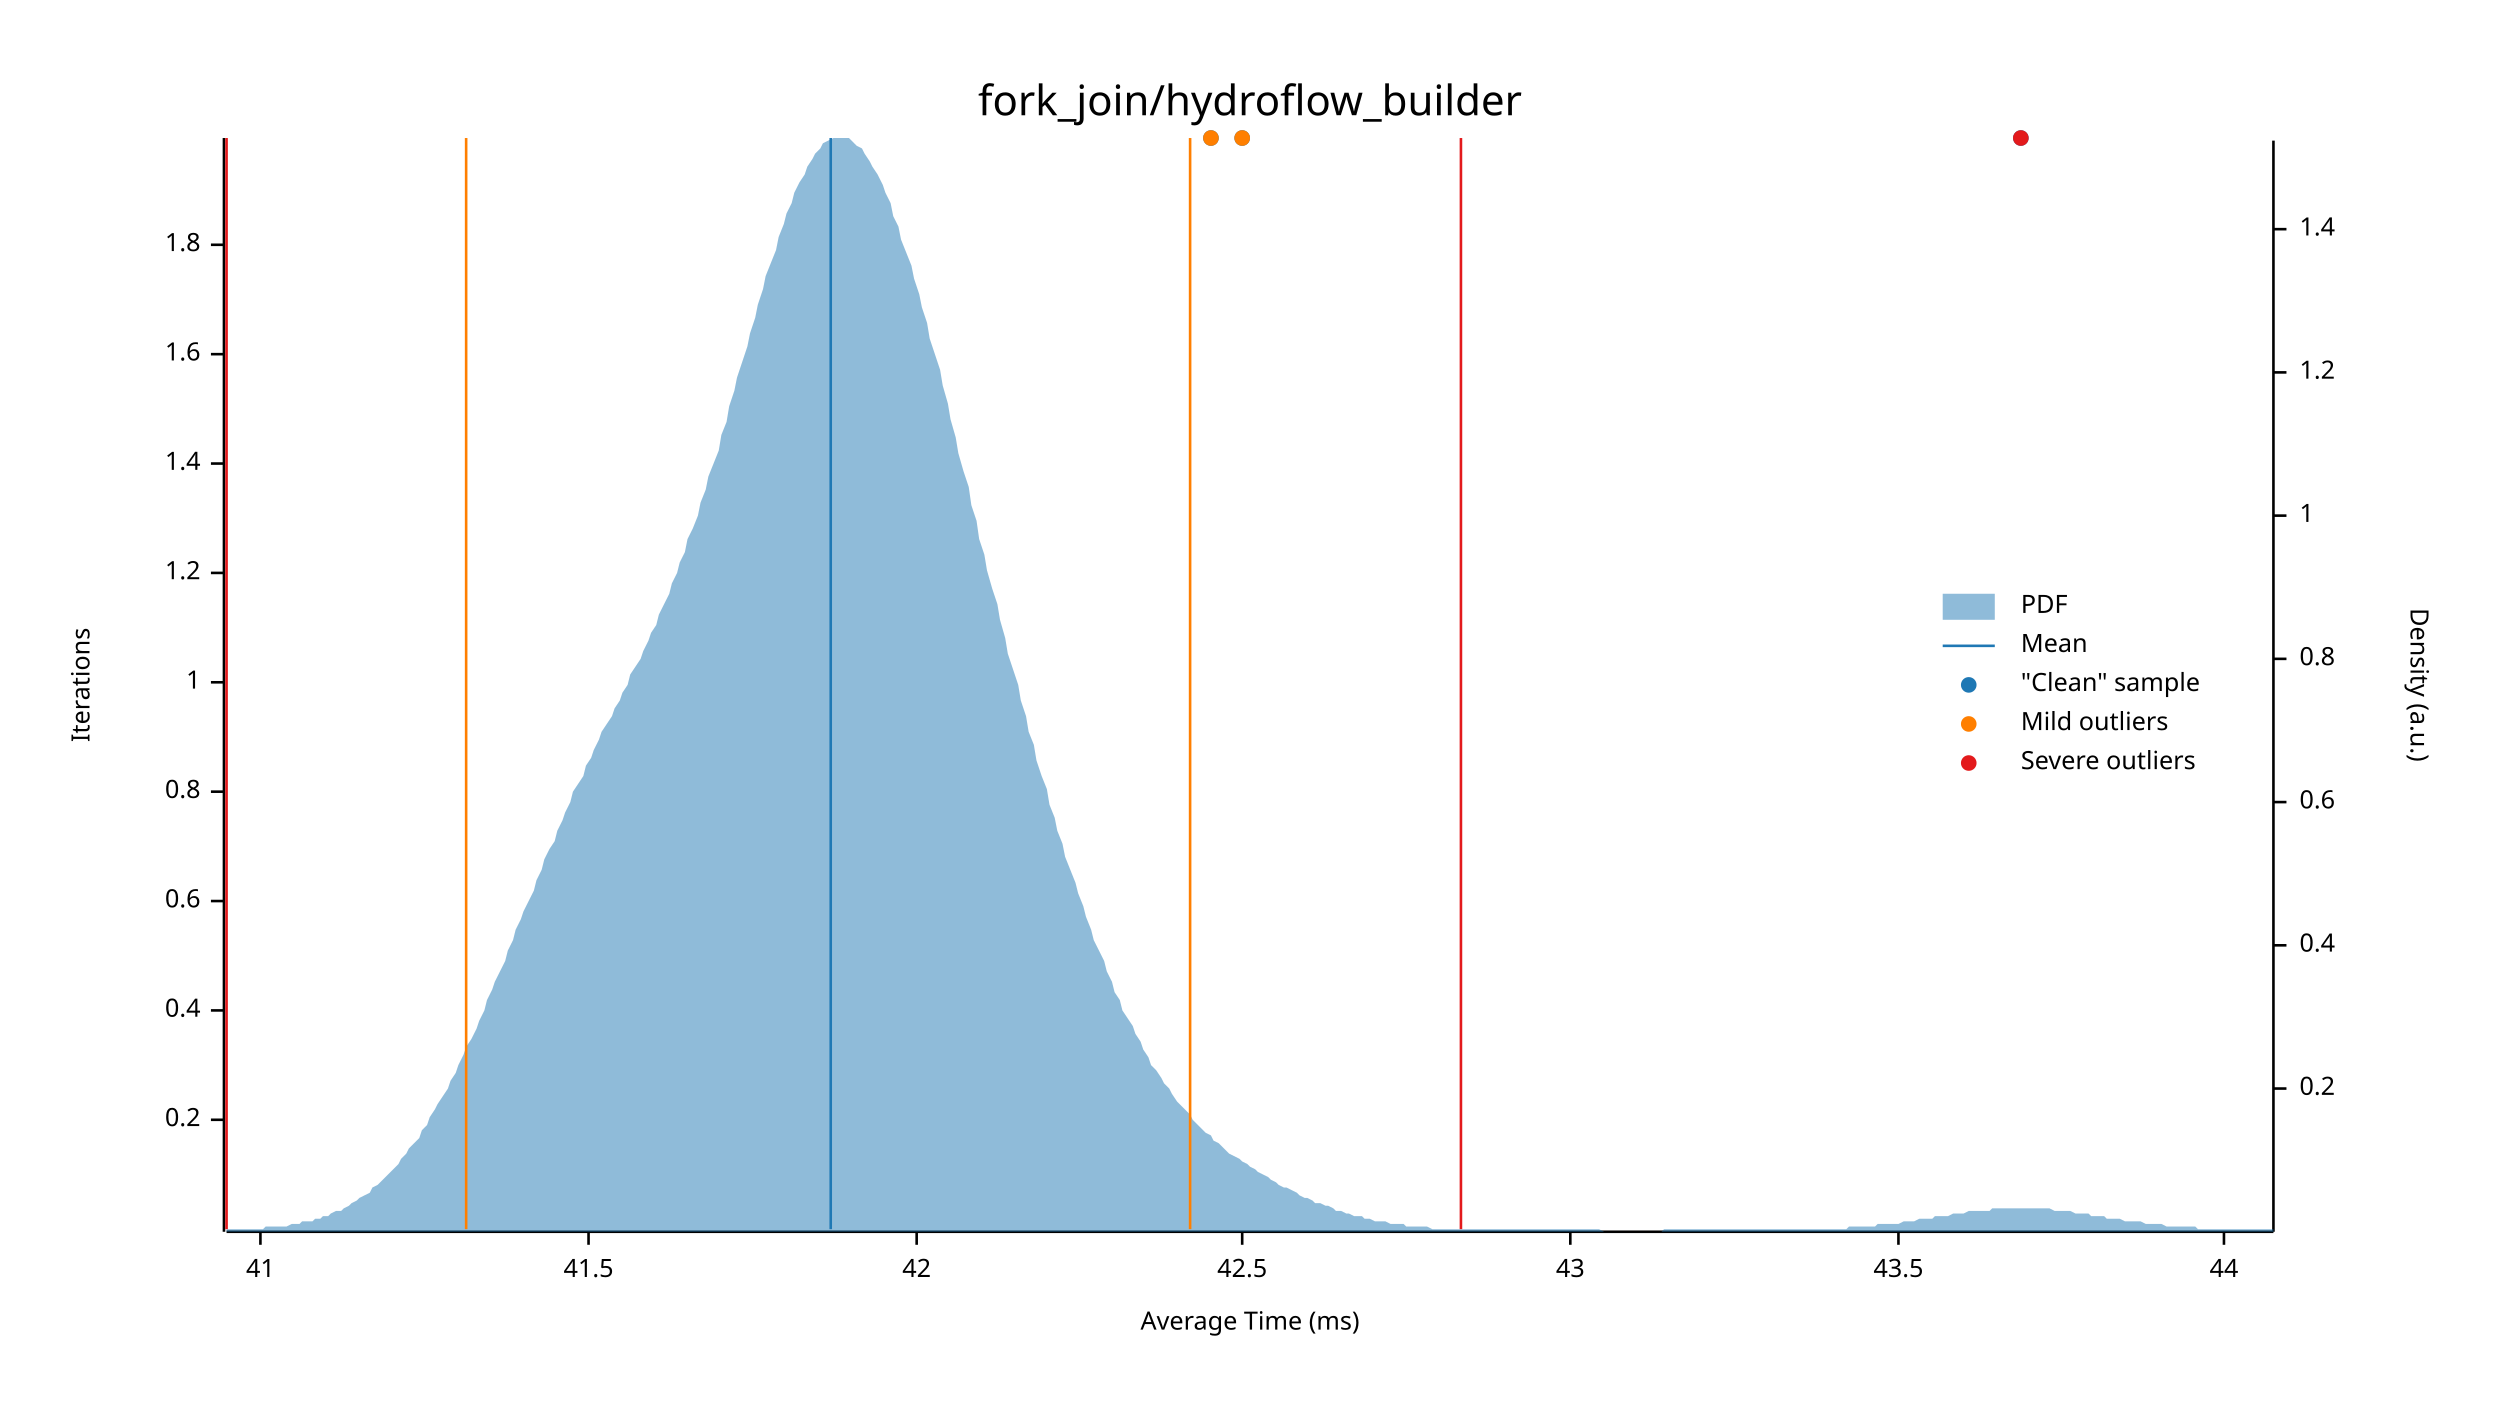
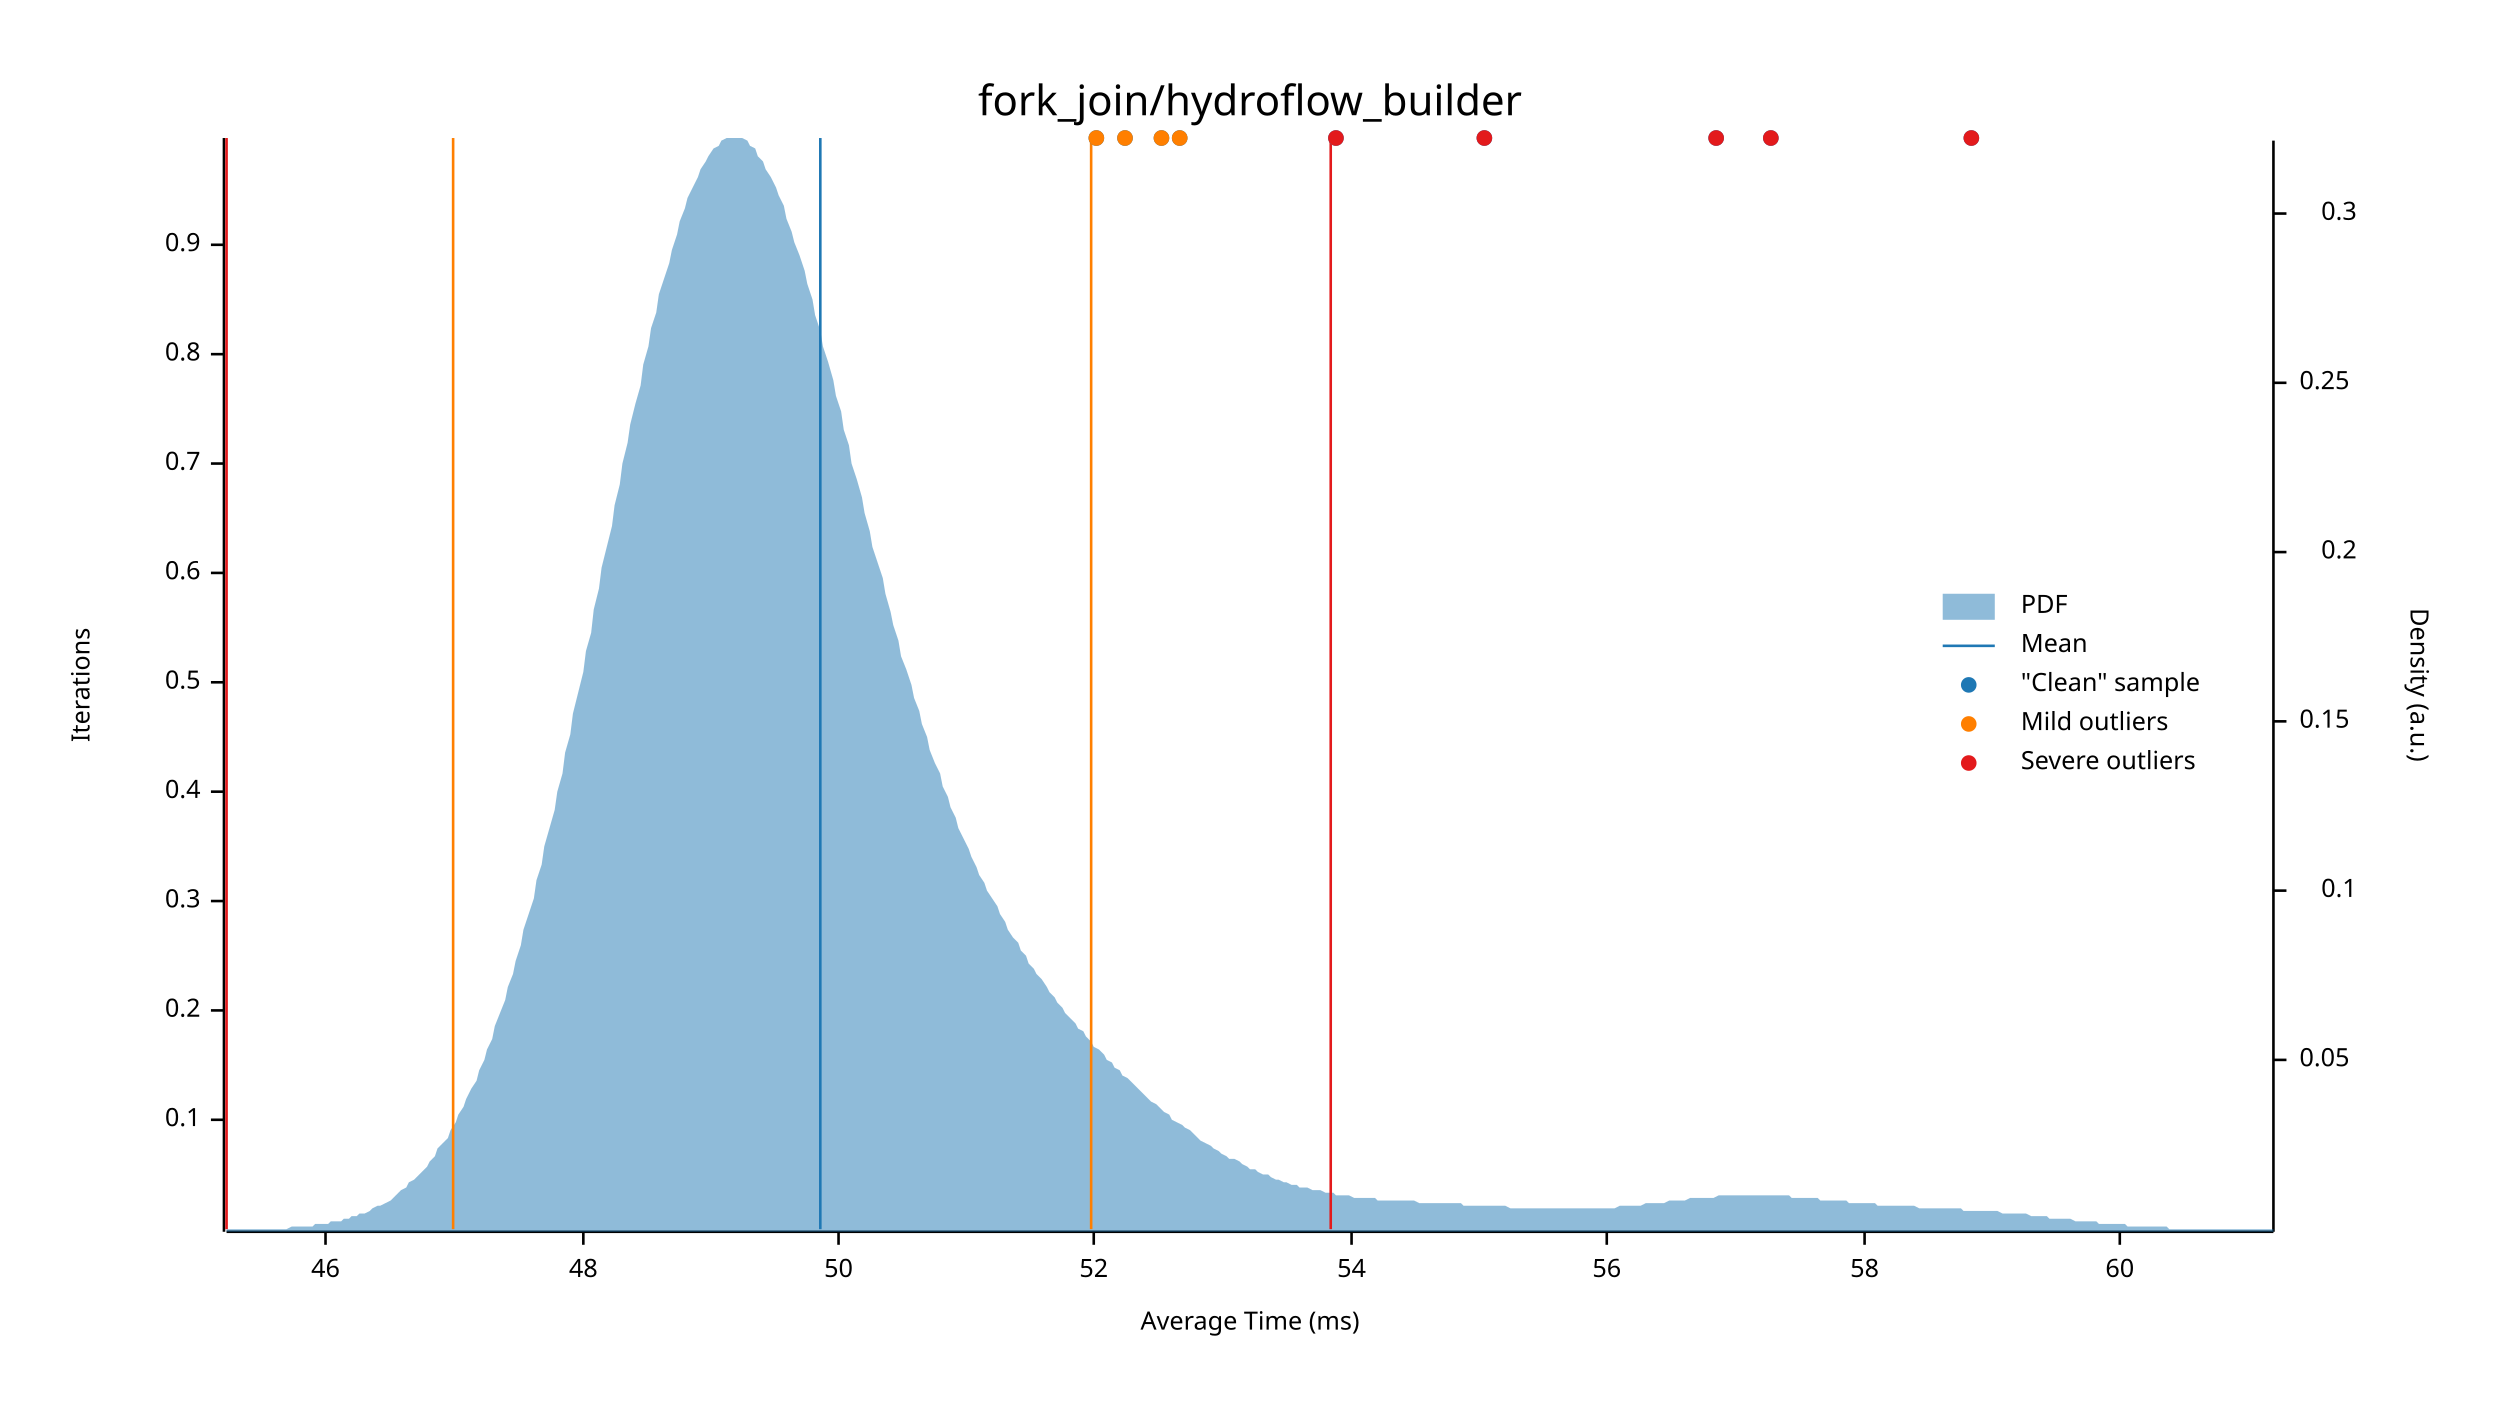
<svg xmlns="http://www.w3.org/2000/svg" width="960" height="540" viewBox="0 0 960 540">
  <text x="480" y="32" dy="0.76em" text-anchor="middle" font-family="sans-serif" font-size="16.129" opacity="1" fill="#000000">
fork_join/hydroflow_builder
</text>
  <text x="27" y="263" dy="0.76em" text-anchor="middle" font-family="sans-serif" font-size="9.677" opacity="1" fill="#000000" transform="rotate(270, 27, 263)">
Iterations
</text>
  <text x="480" y="513" dy="-0.5ex" text-anchor="middle" font-family="sans-serif" font-size="9.677" opacity="1" fill="#000000">
Average Time (ms)
</text>
  <polyline fill="none" opacity="1" stroke="#000000" stroke-width="1" points="86,53 86,473 " />
  <text x="77" y="430" dy="0.5ex" text-anchor="end" font-family="sans-serif" font-size="9.677" opacity="1" fill="#000000">
- 0.2
+ 0.1
</text>
  <polyline fill="none" opacity="1" stroke="#000000" stroke-width="1" points="81,430 86,430 " />
  <text x="77" y="388" dy="0.5ex" text-anchor="end" font-family="sans-serif" font-size="9.677" opacity="1" fill="#000000">
- 0.4
+ 0.2
</text>
  <polyline fill="none" opacity="1" stroke="#000000" stroke-width="1" points="81,388 86,388 " />
  <text x="77" y="346" dy="0.5ex" text-anchor="end" font-family="sans-serif" font-size="9.677" opacity="1" fill="#000000">
- 0.6
+ 0.3
</text>
  <polyline fill="none" opacity="1" stroke="#000000" stroke-width="1" points="81,346 86,346 " />
  <text x="77" y="304" dy="0.5ex" text-anchor="end" font-family="sans-serif" font-size="9.677" opacity="1" fill="#000000">
- 0.8
+ 0.4
</text>
  <polyline fill="none" opacity="1" stroke="#000000" stroke-width="1" points="81,304 86,304 " />
  <text x="77" y="262" dy="0.5ex" text-anchor="end" font-family="sans-serif" font-size="9.677" opacity="1" fill="#000000">
- 1
+ 0.5
</text>
  <polyline fill="none" opacity="1" stroke="#000000" stroke-width="1" points="81,262 86,262 " />
  <text x="77" y="220" dy="0.5ex" text-anchor="end" font-family="sans-serif" font-size="9.677" opacity="1" fill="#000000">
- 1.2
+ 0.6
</text>
  <polyline fill="none" opacity="1" stroke="#000000" stroke-width="1" points="81,220 86,220 " />
  <text x="77" y="178" dy="0.5ex" text-anchor="end" font-family="sans-serif" font-size="9.677" opacity="1" fill="#000000">
- 1.4
+ 0.7
</text>
  <polyline fill="none" opacity="1" stroke="#000000" stroke-width="1" points="81,178 86,178 " />
  <text x="77" y="136" dy="0.5ex" text-anchor="end" font-family="sans-serif" font-size="9.677" opacity="1" fill="#000000">
- 1.6
+ 0.8
</text>
  <polyline fill="none" opacity="1" stroke="#000000" stroke-width="1" points="81,136 86,136 " />
  <text x="77" y="94" dy="0.5ex" text-anchor="end" font-family="sans-serif" font-size="9.677" opacity="1" fill="#000000">
- 1.8
+ 0.9
</text>
  <polyline fill="none" opacity="1" stroke="#000000" stroke-width="1" points="81,94 86,94 " />
  <polyline fill="none" opacity="1" stroke="#000000" stroke-width="1" points="87,473 873,473 " />
-   <text x="100" y="483" dy="0.76em" text-anchor="middle" font-family="sans-serif" font-size="9.677" opacity="1" fill="#000000">
- 41
+   <text x="125" y="483" dy="0.76em" text-anchor="middle" font-family="sans-serif" font-size="9.677" opacity="1" fill="#000000">
+ 46
</text>
-   <polyline fill="none" opacity="1" stroke="#000000" stroke-width="1" points="100,473 100,478 " />
-   <text x="226" y="483" dy="0.76em" text-anchor="middle" font-family="sans-serif" font-size="9.677" opacity="1" fill="#000000">
- 41.5
+   <polyline fill="none" opacity="1" stroke="#000000" stroke-width="1" points="125,473 125,478 " />
+   <text x="224" y="483" dy="0.76em" text-anchor="middle" font-family="sans-serif" font-size="9.677" opacity="1" fill="#000000">
+ 48
</text>
-   <polyline fill="none" opacity="1" stroke="#000000" stroke-width="1" points="226,473 226,478 " />
-   <text x="352" y="483" dy="0.76em" text-anchor="middle" font-family="sans-serif" font-size="9.677" opacity="1" fill="#000000">
- 42
+   <polyline fill="none" opacity="1" stroke="#000000" stroke-width="1" points="224,473 224,478 " />
+   <text x="322" y="483" dy="0.76em" text-anchor="middle" font-family="sans-serif" font-size="9.677" opacity="1" fill="#000000">
+ 50
</text>
-   <polyline fill="none" opacity="1" stroke="#000000" stroke-width="1" points="352,473 352,478 " />
-   <text x="477" y="483" dy="0.76em" text-anchor="middle" font-family="sans-serif" font-size="9.677" opacity="1" fill="#000000">
- 42.5
+   <polyline fill="none" opacity="1" stroke="#000000" stroke-width="1" points="322,473 322,478 " />
+   <text x="420" y="483" dy="0.76em" text-anchor="middle" font-family="sans-serif" font-size="9.677" opacity="1" fill="#000000">
+ 52
</text>
-   <polyline fill="none" opacity="1" stroke="#000000" stroke-width="1" points="477,473 477,478 " />
-   <text x="603" y="483" dy="0.76em" text-anchor="middle" font-family="sans-serif" font-size="9.677" opacity="1" fill="#000000">
- 43
+   <polyline fill="none" opacity="1" stroke="#000000" stroke-width="1" points="420,473 420,478 " />
+   <text x="519" y="483" dy="0.76em" text-anchor="middle" font-family="sans-serif" font-size="9.677" opacity="1" fill="#000000">
+ 54
</text>
-   <polyline fill="none" opacity="1" stroke="#000000" stroke-width="1" points="603,473 603,478 " />
-   <text x="729" y="483" dy="0.76em" text-anchor="middle" font-family="sans-serif" font-size="9.677" opacity="1" fill="#000000">
- 43.5
+   <polyline fill="none" opacity="1" stroke="#000000" stroke-width="1" points="519,473 519,478 " />
+   <text x="617" y="483" dy="0.76em" text-anchor="middle" font-family="sans-serif" font-size="9.677" opacity="1" fill="#000000">
+ 56
</text>
-   <polyline fill="none" opacity="1" stroke="#000000" stroke-width="1" points="729,473 729,478 " />
-   <text x="854" y="483" dy="0.76em" text-anchor="middle" font-family="sans-serif" font-size="9.677" opacity="1" fill="#000000">
- 44
+   <polyline fill="none" opacity="1" stroke="#000000" stroke-width="1" points="617,473 617,478 " />
+   <text x="716" y="483" dy="0.76em" text-anchor="middle" font-family="sans-serif" font-size="9.677" opacity="1" fill="#000000">
+ 58
</text>
-   <polyline fill="none" opacity="1" stroke="#000000" stroke-width="1" points="854,473 854,478 " />
+   <polyline fill="none" opacity="1" stroke="#000000" stroke-width="1" points="716,473 716,478 " />
+   <text x="814" y="483" dy="0.76em" text-anchor="middle" font-family="sans-serif" font-size="9.677" opacity="1" fill="#000000">
+ 60
+ </text>
+   <polyline fill="none" opacity="1" stroke="#000000" stroke-width="1" points="814,473 814,478 " />
  <text x="933" y="263" dy="0.76em" text-anchor="middle" font-family="sans-serif" font-size="9.677" opacity="1" fill="#000000" transform="rotate(90, 933, 263)">
Density (a.u.)
</text>
  <polyline fill="none" opacity="1" stroke="#000000" stroke-width="1" points="873,54 873,473 " />
-   <text x="883" y="418" dy="0.5ex" text-anchor="start" font-family="sans-serif" font-size="9.677" opacity="1" fill="#000000">
+   <text x="883" y="407" dy="0.5ex" text-anchor="start" font-family="sans-serif" font-size="9.677" opacity="1" fill="#000000">
+ 0.05
+ </text>
+   <polyline fill="none" opacity="1" stroke="#000000" stroke-width="1" points="873,407 878,407 " />
+   <text x="905" y="342" dy="0.5ex" text-anchor="end" font-family="sans-serif" font-size="9.677" opacity="1" fill="#000000">
+ 0.1
+ </text>
+   <polyline fill="none" opacity="1" stroke="#000000" stroke-width="1" points="873,342 878,342 " />
+   <text x="883" y="277" dy="0.5ex" text-anchor="start" font-family="sans-serif" font-size="9.677" opacity="1" fill="#000000">
+ 0.15
+ </text>
+   <polyline fill="none" opacity="1" stroke="#000000" stroke-width="1" points="873,277 878,277 " />
+   <text x="905" y="212" dy="0.5ex" text-anchor="end" font-family="sans-serif" font-size="9.677" opacity="1" fill="#000000">
0.2
</text>
-   <polyline fill="none" opacity="1" stroke="#000000" stroke-width="1" points="873,418 878,418 " />
-   <text x="883" y="363" dy="0.5ex" text-anchor="start" font-family="sans-serif" font-size="9.677" opacity="1" fill="#000000">
- 0.4
+   <polyline fill="none" opacity="1" stroke="#000000" stroke-width="1" points="873,212 878,212 " />
+   <text x="883" y="147" dy="0.5ex" text-anchor="start" font-family="sans-serif" font-size="9.677" opacity="1" fill="#000000">
+ 0.25
</text>
-   <polyline fill="none" opacity="1" stroke="#000000" stroke-width="1" points="873,363 878,363 " />
-   <text x="883" y="308" dy="0.5ex" text-anchor="start" font-family="sans-serif" font-size="9.677" opacity="1" fill="#000000">
- 0.6
+   <polyline fill="none" opacity="1" stroke="#000000" stroke-width="1" points="873,147 878,147 " />
+   <text x="905" y="82" dy="0.5ex" text-anchor="end" font-family="sans-serif" font-size="9.677" opacity="1" fill="#000000">
+ 0.3
</text>
-   <polyline fill="none" opacity="1" stroke="#000000" stroke-width="1" points="873,308 878,308 " />
-   <text x="883" y="253" dy="0.5ex" text-anchor="start" font-family="sans-serif" font-size="9.677" opacity="1" fill="#000000">
- 0.8
- </text>
-   <polyline fill="none" opacity="1" stroke="#000000" stroke-width="1" points="873,253 878,253 " />
-   <text x="883" y="198" dy="0.5ex" text-anchor="start" font-family="sans-serif" font-size="9.677" opacity="1" fill="#000000">
- 1
- </text>
-   <polyline fill="none" opacity="1" stroke="#000000" stroke-width="1" points="873,198 878,198 " />
-   <text x="883" y="143" dy="0.5ex" text-anchor="start" font-family="sans-serif" font-size="9.677" opacity="1" fill="#000000">
- 1.2
- </text>
-   <polyline fill="none" opacity="1" stroke="#000000" stroke-width="1" points="873,143 878,143 " />
-   <text x="883" y="88" dy="0.5ex" text-anchor="start" font-family="sans-serif" font-size="9.677" opacity="1" fill="#000000">
- 1.4
- </text>
-   <polyline fill="none" opacity="1" stroke="#000000" stroke-width="1" points="873,88 878,88 " />
-   <polygon opacity="0.5" fill="#1F78B4" points="87,472 88,472 90,472 91,472 93,472 94,472 96,472 98,472 99,472 101,472 102,471 104,471 105,471 107,471 109,471 110,471 112,470 113,470 115,470 116,469 118,469 120,469 121,468 123,468 124,467 126,467 127,466 129,465 131,465 132,464 134,463 135,462 137,461 138,460 140,459 142,458 143,456 145,455 146,454 148,452 150,450 151,449 153,447 154,445 156,443 157,441 159,439 161,437 162,434 164,432 165,429 167,426 168,424 170,421 172,418 173,415 175,412 176,409 178,405 179,402 181,399 183,395 184,392 186,388 187,384 189,380 190,377 192,373 194,369 195,365 197,361 198,357 200,353 201,350 203,346 205,342 206,338 208,334 209,330 211,326 213,323 214,319 216,315 217,312 219,308 220,304 222,301 224,298 225,294 227,291 228,288 230,284 231,281 233,278 235,275 236,272 238,269 239,266 241,263 242,259 244,256 246,253 247,250 249,246 250,243 252,240 253,236 255,232 257,228 258,224 260,220 261,216 263,212 264,207 266,203 268,198 269,193 271,188 272,183 274,178 276,173 277,167 279,162 280,156 282,150 283,145 285,139 287,133 288,128 290,122 291,117 293,111 294,106 296,101 298,96 299,91 301,86 302,82 304,78 305,74 307,70 309,67 310,64 312,61 313,59 315,57 316,55 318,54 320,53 321,53 323,53 324,53 326,53 327,54 329,56 331,57 332,59 334,62 335,64 337,67 339,71 340,74 342,78 343,83 345,87 346,92 348,97 350,102 351,107 353,113 354,118 356,124 357,130 359,136 361,142 362,148 364,155 365,161 367,168 368,174 370,181 372,187 373,194 375,200 376,207 378,213 379,219 381,226 383,232 384,238 386,245 387,251 389,257 391,263 392,269 394,275 395,281 397,286 398,292 400,298 402,303 403,309 405,314 406,319 408,324 409,329 411,334 413,339 414,343 416,348 417,352 419,357 420,361 422,365 424,369 425,373 427,377 428,381 430,384 431,388 433,391 435,394 436,397 438,400 439,403 441,406 442,409 444,411 446,414 447,416 449,418 450,420 452,423 454,425 455,426 457,428 458,430 460,432 461,433 463,435 465,436 466,438 468,439 469,440 471,442 472,443 474,444 476,445 477,446 479,447 480,448 482,449 483,450 485,451 487,452 488,453 490,454 491,455 493,456 494,456 496,457 498,458 499,459 501,460 502,460 504,461 505,462 507,462 509,463 510,463 512,464 513,465 515,465 517,466 518,466 520,467 521,467 523,467 524,468 526,468 528,469 529,469 531,469 532,469 534,470 535,470 537,470 539,470 540,471 542,471 543,471 545,471 546,471 548,471 550,472 551,472 553,472 554,472 556,472 557,472 559,472 561,472 562,472 564,472 565,472 567,472 568,472 570,472 572,472 573,472 575,472 576,472 578,472 580,472 581,472 583,472 584,472 586,472 587,472 589,472 591,472 592,472 594,472 595,472 597,472 598,472 600,472 602,472 603,472 605,472 606,472 608,472 609,472 611,472 613,472 614,472 616,473 617,473 619,473 620,473 622,473 624,473 625,473 627,473 628,473 630,473 632,473 633,473 635,473 636,473 638,473 639,472 641,472 643,472 644,472 646,472 647,472 649,472 650,472 652,472 654,472 655,472 657,472 658,472 660,472 661,472 663,472 665,472 666,472 668,472 669,472 671,472 672,472 674,472 676,472 677,472 679,472 680,472 682,472 683,472 685,472 687,472 688,472 690,472 691,472 693,472 695,472 696,472 698,472 699,472 701,472 702,472 704,472 706,472 707,472 709,472 710,471 712,471 713,471 715,471 717,471 718,471 720,471 721,470 723,470 724,470 726,470 728,470 729,470 731,469 732,469 734,469 735,469 737,468 739,468 740,468 742,468 743,467 745,467 746,467 748,467 750,466 751,466 753,466 754,466 756,465 758,465 759,465 761,465 762,465 764,465 765,464 767,464 769,464 770,464 772,464 773,464 775,464 776,464 778,464 780,464 781,464 783,464 784,464 786,464 787,464 789,465 791,465 792,465 794,465 795,465 797,466 798,466 800,466 802,466 803,467 805,467 806,467 808,467 809,468 811,468 813,468 814,468 816,469 817,469 819,469 821,469 822,469 824,470 825,470 827,470 828,470 830,470 832,471 833,471 835,471 836,471 838,471 839,471 841,471 843,471 844,472 846,472 847,472 849,472 850,472 852,472 854,472 855,472 857,472 858,472 860,472 861,472 863,472 865,472 866,472 868,472 869,472 871,472 873,472 873,473 87,473 " />
-   <polyline fill="none" opacity="1" stroke="#1F78B4" stroke-width="1" points="319,472 319,53 " />
-   <polyline fill="none" opacity="1" stroke="#FF7F00" stroke-width="1" points="179,472 179,53 " />
-   <polyline fill="none" opacity="1" stroke="#FF7F00" stroke-width="1" points="457,472 457,53 " />
+   <polyline fill="none" opacity="1" stroke="#000000" stroke-width="1" points="873,82 878,82 " />
+   <polygon opacity="0.5" fill="#1F78B4" points="87,472 88,472 90,472 91,472 93,472 94,472 96,472 98,472 99,472 101,472 102,472 104,472 105,472 107,472 109,472 110,472 112,471 113,471 115,471 116,471 118,471 120,471 121,470 123,470 124,470 126,470 127,469 129,469 131,469 132,468 134,468 135,467 137,467 138,466 140,466 142,465 143,464 145,463 146,463 148,462 150,461 151,460 153,458 154,457 156,456 157,454 159,453 161,451 162,450 164,448 165,446 167,444 168,441 170,439 172,437 173,434 175,431 176,428 178,425 179,422 181,418 183,415 184,411 186,407 187,403 189,399 190,394 192,389 194,384 195,379 197,374 198,369 200,363 201,357 203,351 205,345 206,338 208,332 209,325 211,318 213,311 214,304 216,297 217,289 219,282 220,274 222,266 224,258 225,250 227,243 228,234 230,226 231,218 233,210 235,202 236,194 238,186 239,178 241,170 242,163 244,155 246,148 247,140 249,133 250,126 252,120 253,113 255,107 257,101 258,96 260,90 261,85 263,80 264,76 266,72 268,68 269,65 271,62 272,60 274,57 276,56 277,54 279,53 280,53 282,53 283,53 285,53 287,54 288,56 290,57 291,60 293,62 294,65 296,68 298,72 299,75 301,79 302,84 304,89 305,93 307,98 309,104 310,109 312,115 313,121 315,127 316,133 318,139 320,146 321,152 323,158 324,165 326,171 327,178 329,184 331,191 332,197 334,204 335,210 337,216 339,222 340,228 342,235 343,240 345,246 346,252 348,257 350,263 351,268 353,273 354,278 356,283 357,288 359,293 361,297 362,302 364,306 365,310 367,314 368,318 370,322 372,326 373,329 375,333 376,336 378,339 379,342 381,345 383,348 384,351 386,354 387,357 389,360 391,362 392,365 394,367 395,370 397,372 398,374 400,376 402,379 403,381 405,383 406,385 408,387 409,389 411,391 413,393 414,395 416,396 417,398 419,400 420,402 422,403 424,405 425,407 427,408 428,410 430,411 431,413 433,414 435,416 436,417 438,419 439,420 441,422 442,423 444,424 446,426 447,427 449,428 450,430 452,431 454,432 455,433 457,434 458,435 460,437 461,438 463,439 465,440 466,441 468,442 469,443 471,444 472,445 474,445 476,446 477,447 479,448 480,449 482,449 483,450 485,451 487,451 488,452 490,453 491,453 493,454 494,454 496,455 498,455 499,456 501,456 502,456 504,457 505,457 507,457 509,458 510,458 512,458 513,459 515,459 517,459 518,459 520,460 521,460 523,460 524,460 526,460 528,460 529,461 531,461 532,461 534,461 535,461 537,461 539,461 540,461 542,461 543,461 545,462 546,462 548,462 550,462 551,462 553,462 554,462 556,462 557,462 559,462 561,462 562,463 564,463 565,463 567,463 568,463 570,463 572,463 573,463 575,463 576,463 578,463 580,464 581,464 583,464 584,464 586,464 587,464 589,464 591,464 592,464 594,464 595,464 597,464 598,464 600,464 602,464 603,464 605,464 606,464 608,464 609,464 611,464 613,464 614,464 616,464 617,464 619,464 620,464 622,463 624,463 625,463 627,463 628,463 630,463 632,462 633,462 635,462 636,462 638,462 639,462 641,461 643,461 644,461 646,461 647,461 649,460 650,460 652,460 654,460 655,460 657,460 658,460 660,459 661,459 663,459 665,459 666,459 668,459 669,459 671,459 672,459 674,459 676,459 677,459 679,459 680,459 682,459 683,459 685,459 687,459 688,460 690,460 691,460 693,460 695,460 696,460 698,460 699,461 701,461 702,461 704,461 706,461 707,461 709,461 710,462 712,462 713,462 715,462 717,462 718,462 720,462 721,463 723,463 724,463 726,463 728,463 729,463 731,463 732,463 734,463 735,463 737,464 739,464 740,464 742,464 743,464 745,464 746,464 748,464 750,464 751,464 753,464 754,465 756,465 758,465 759,465 761,465 762,465 764,465 765,465 767,465 769,466 770,466 772,466 773,466 775,466 776,466 778,466 780,467 781,467 783,467 784,467 786,467 787,468 789,468 791,468 792,468 794,468 795,468 797,469 798,469 800,469 802,469 803,469 805,469 806,470 808,470 809,470 811,470 813,470 814,470 816,470 817,471 819,471 821,471 822,471 824,471 825,471 827,471 828,471 830,471 832,471 833,472 835,472 836,472 838,472 839,472 841,472 843,472 844,472 846,472 847,472 849,472 850,472 852,472 854,472 855,472 857,472 858,472 860,472 861,472 863,472 865,472 866,472 868,472 869,472 871,472 873,472 873,473 87,473 " />
+   <polyline fill="none" opacity="1" stroke="#1F78B4" stroke-width="1" points="315,472 315,53 " />
+   <polyline fill="none" opacity="1" stroke="#FF7F00" stroke-width="1" points="174,472 174,53 " />
+   <polyline fill="none" opacity="1" stroke="#FF7F00" stroke-width="1" points="419,472 419,53 " />
  <polyline fill="none" opacity="1" stroke="#E31A1C" stroke-width="1" points="87,472 87,53 " />
-   <polyline fill="none" opacity="1" stroke="#E31A1C" stroke-width="1" points="561,472 561,53 " />
-   <circle cx="776" cy="53" r="3" opacity="1" fill="#1F78B4" stroke="none" stroke-width="1" />
-   <circle cx="465" cy="53" r="3" opacity="1" fill="#1F78B4" stroke="none" stroke-width="1" />
-   <circle cx="477" cy="53" r="3" opacity="1" fill="#1F78B4" stroke="none" stroke-width="1" />
-   <circle cx="465" cy="53" r="3" opacity="1" fill="#FF7F00" stroke="none" stroke-width="1" />
-   <circle cx="477" cy="53" r="3" opacity="1" fill="#FF7F00" stroke="none" stroke-width="1" />
-   <circle cx="776" cy="53" r="3" opacity="1" fill="#E31A1C" stroke="none" stroke-width="1" />
+   <polyline fill="none" opacity="1" stroke="#E31A1C" stroke-width="1" points="511,472 511,53 " />
+   <circle cx="513" cy="53" r="3" opacity="1" fill="#1F78B4" stroke="none" stroke-width="1" />
+   <circle cx="570" cy="53" r="3" opacity="1" fill="#1F78B4" stroke="none" stroke-width="1" />
+   <circle cx="421" cy="53" r="3" opacity="1" fill="#1F78B4" stroke="none" stroke-width="1" />
+   <circle cx="659" cy="53" r="3" opacity="1" fill="#1F78B4" stroke="none" stroke-width="1" />
+   <circle cx="446" cy="53" r="3" opacity="1" fill="#1F78B4" stroke="none" stroke-width="1" />
+   <circle cx="680" cy="53" r="3" opacity="1" fill="#1F78B4" stroke="none" stroke-width="1" />
+   <circle cx="432" cy="53" r="3" opacity="1" fill="#1F78B4" stroke="none" stroke-width="1" />
+   <circle cx="757" cy="53" r="3" opacity="1" fill="#1F78B4" stroke="none" stroke-width="1" />
+   <circle cx="453" cy="53" r="3" opacity="1" fill="#1F78B4" stroke="none" stroke-width="1" />
+   <circle cx="421" cy="53" r="3" opacity="1" fill="#FF7F00" stroke="none" stroke-width="1" />
+   <circle cx="446" cy="53" r="3" opacity="1" fill="#FF7F00" stroke="none" stroke-width="1" />
+   <circle cx="432" cy="53" r="3" opacity="1" fill="#FF7F00" stroke="none" stroke-width="1" />
+   <circle cx="453" cy="53" r="3" opacity="1" fill="#FF7F00" stroke="none" stroke-width="1" />
+   <circle cx="513" cy="53" r="3" opacity="1" fill="#E31A1C" stroke="none" stroke-width="1" />
+   <circle cx="570" cy="53" r="3" opacity="1" fill="#E31A1C" stroke="none" stroke-width="1" />
+   <circle cx="659" cy="53" r="3" opacity="1" fill="#E31A1C" stroke="none" stroke-width="1" />
+   <circle cx="680" cy="53" r="3" opacity="1" fill="#E31A1C" stroke="none" stroke-width="1" />
+   <circle cx="757" cy="53" r="3" opacity="1" fill="#E31A1C" stroke="none" stroke-width="1" />
  <text x="776" y="228" dy="0.76em" text-anchor="start" font-family="sans-serif" font-size="9.677" opacity="1" fill="#000000">
PDF
</text>
  <text x="776" y="243" dy="0.76em" text-anchor="start" font-family="sans-serif" font-size="9.677" opacity="1" fill="#000000">
Mean
</text>
  <text x="776" y="258" dy="0.76em" text-anchor="start" font-family="sans-serif" font-size="9.677" opacity="1" fill="#000000">
"Clean" sample
</text>
  <text x="776" y="273" dy="0.76em" text-anchor="start" font-family="sans-serif" font-size="9.677" opacity="1" fill="#000000">
Mild outliers
</text>
  <text x="776" y="288" dy="0.76em" text-anchor="start" font-family="sans-serif" font-size="9.677" opacity="1" fill="#000000">
Severe outliers
</text>
  <rect x="746" y="228" width="20" height="10" opacity="0.5" fill="#1F78B4" stroke="none" />
  <polyline fill="none" opacity="1" stroke="#1F78B4" stroke-width="1" points="746,248 766,248 " />
  <circle cx="756" cy="263" r="3" opacity="1" fill="#1F78B4" stroke="none" stroke-width="1" />
  <circle cx="756" cy="278" r="3" opacity="1" fill="#FF7F00" stroke="none" stroke-width="1" />
  <circle cx="756" cy="293" r="3" opacity="1" fill="#E31A1C" stroke="none" stroke-width="1" />
</svg>
